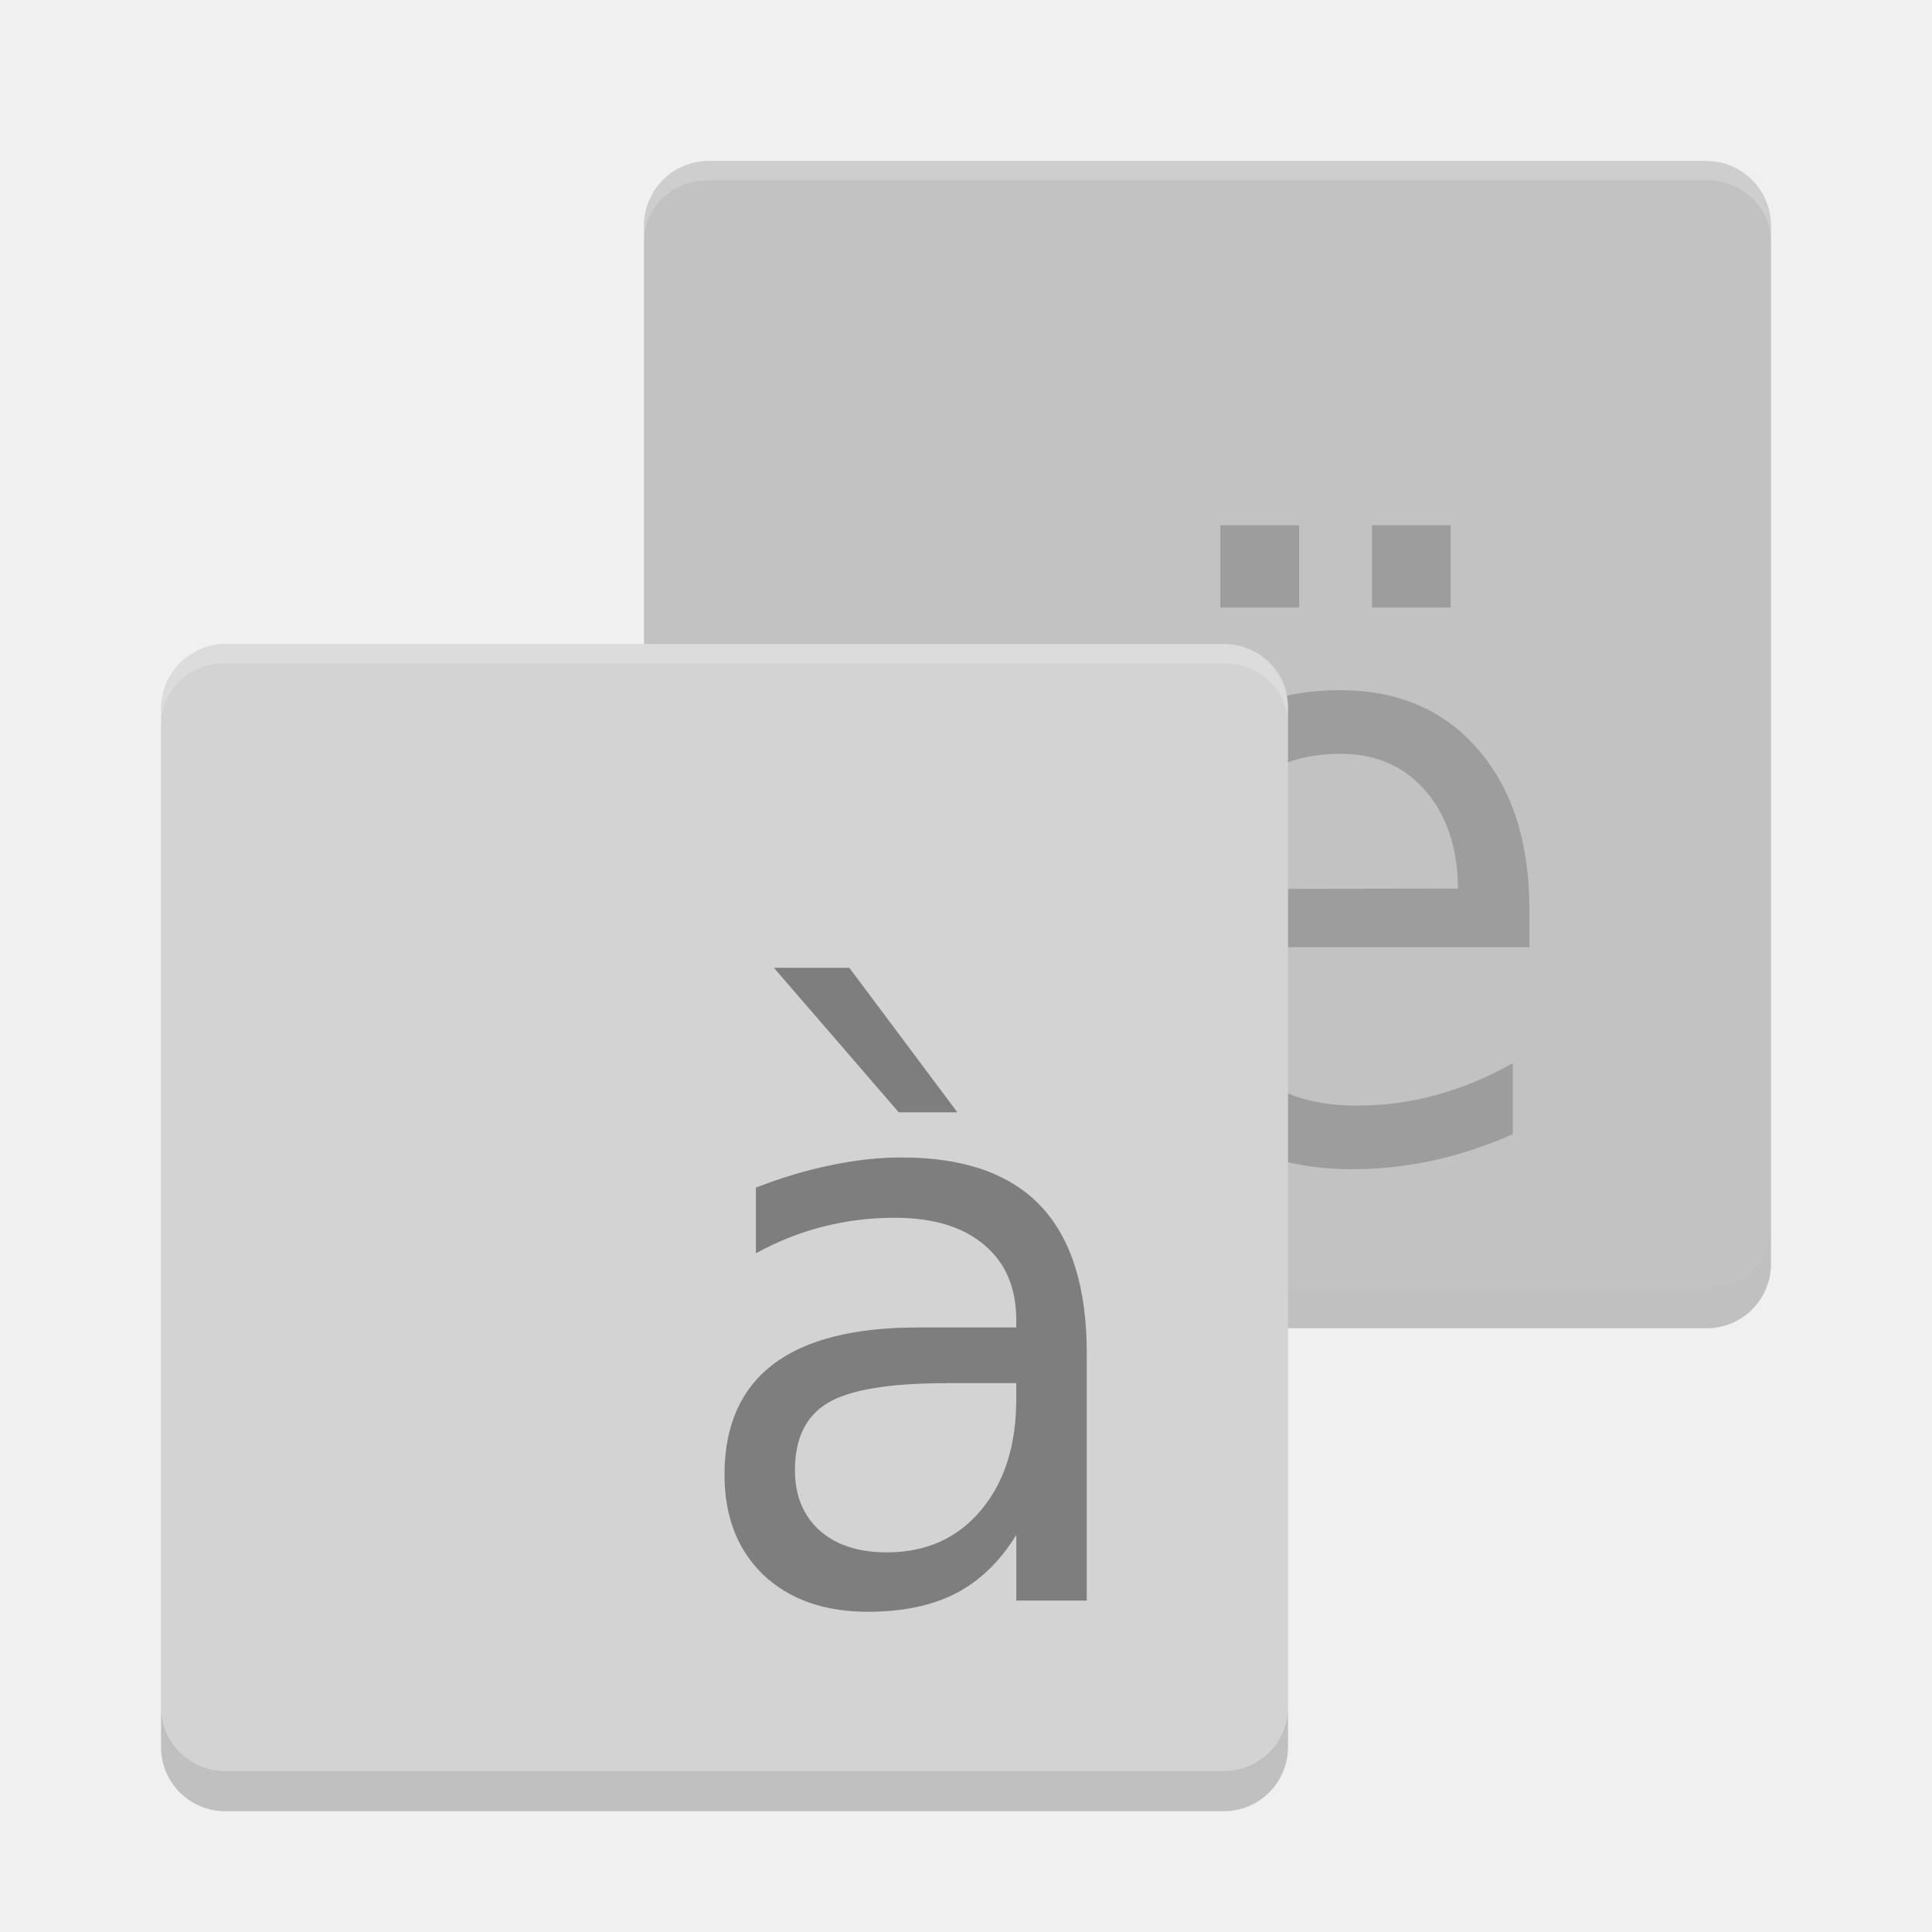
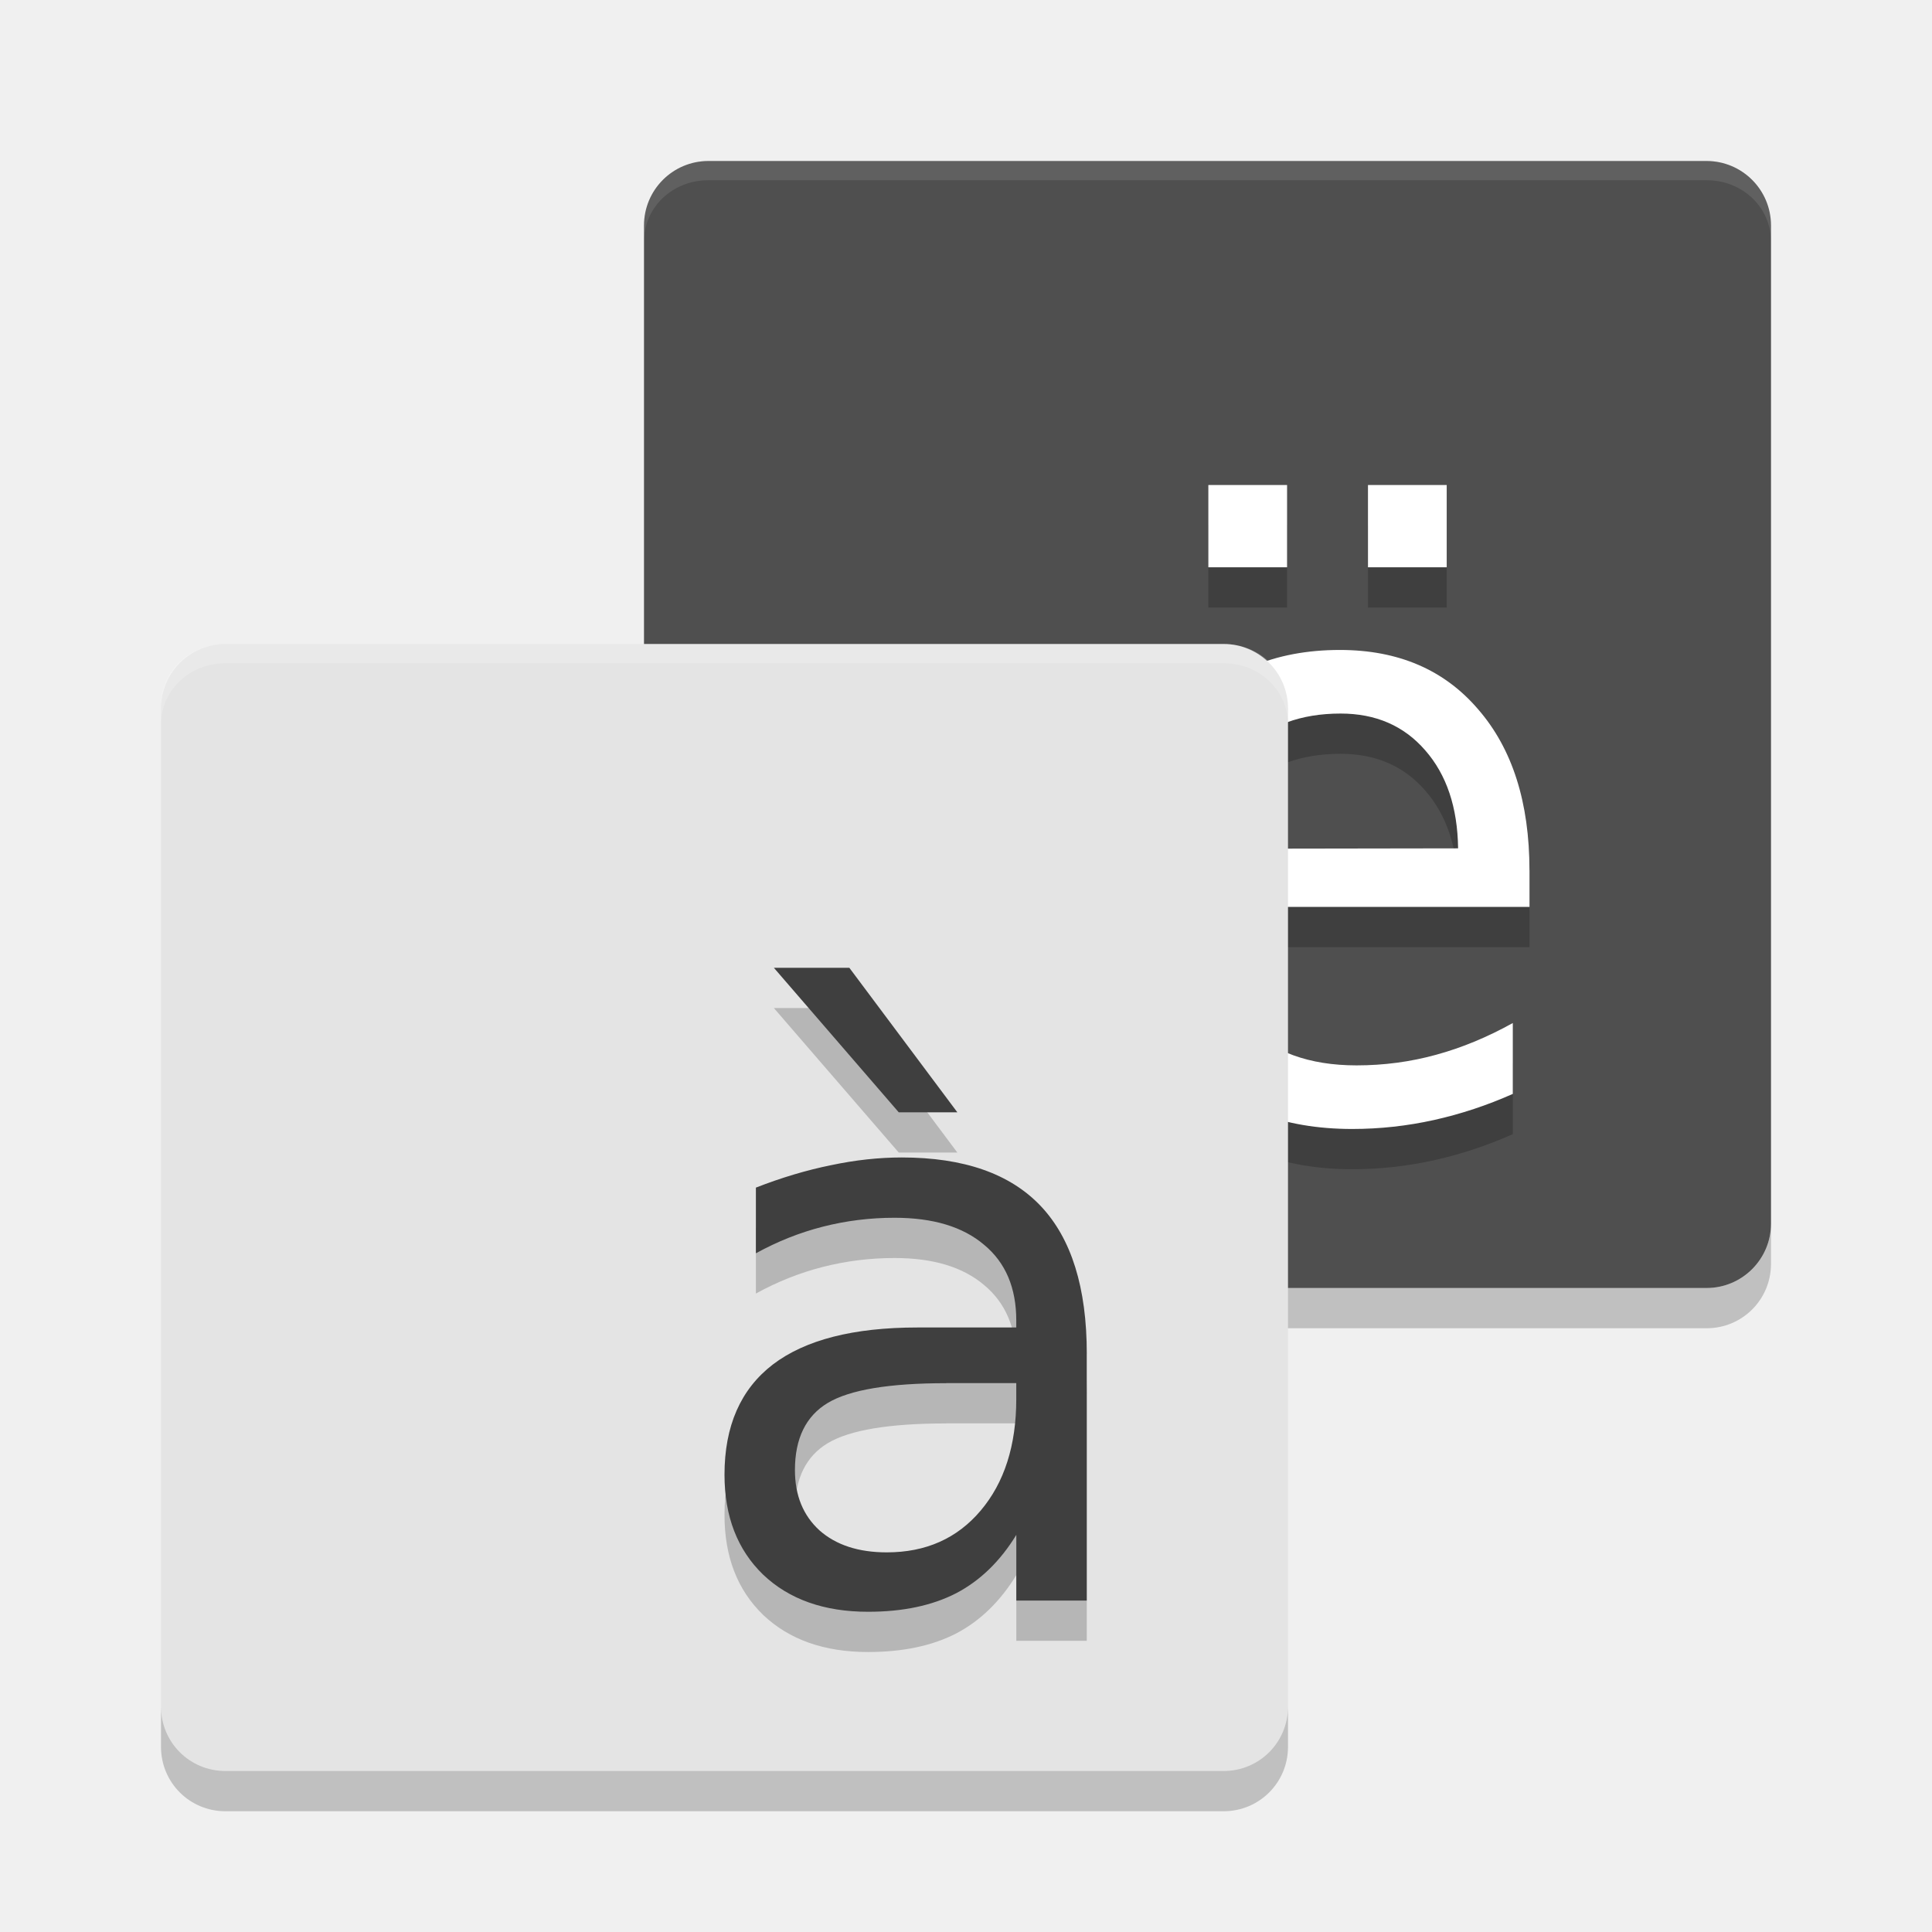
<svg xmlns="http://www.w3.org/2000/svg" width="48" height="48" version="1">
-   <rect fill="#c2c2c2" width="28" height="28" x="4" y="-44" rx="1.6" ry="1.6" transform="rotate(90)" />
-   <path fill="#fff" opacity=".2" d="m44 6v-0.478c0-0.847-0.707-1.522-1.594-1.522h-24.812c-0.887 0-1.594 0.676-1.594 1.522v0.478c0-0.847 0.707-1.522 1.594-1.522h24.812c0.887 0 1.594 0.676 1.594 1.522z" />
-   <path fill="#9d9d9d" d="m38 22.621v0.911h-8.15c0.077 1.282 0.443 2.26 1.098 2.935 0.662 0.668 1.58 1.002 2.755 1.002 0.681 0 1.339-0.088 1.975-0.263 0.642-0.175 1.278-0.439 1.907-0.789v1.761c-0.636 0.283-1.288 0.499-1.956 0.648-0.668 0.148-1.345 0.223-2.033 0.223-1.721 0-3.086-0.526-4.094-1.579-1.002-1.053-1.503-2.477-1.503-4.271-0-1.855 0.475-3.326 1.426-4.412 0.957-1.093 2.245-1.639 3.863-1.639 1.452 0 2.598 0.493 3.439 1.478 0.848 0.978 1.272 2.311 1.272 3.998m-1.773-0.546c-0.013-1.019-0.286-1.832-0.819-2.439-0.527-0.607-1.227-0.911-2.1-0.911-0.989 0-1.782 0.293-2.38 0.88-0.591 0.587-0.931 1.413-1.021 2.479l6.32-0.01m-2.139-9.027h1.956v2.044h-1.956v-2.044m-3.767 0h1.956v2.044h-1.956v-2.044" />
+   <rect width="28" height="28" x="4" y="-44" rx="1.6" ry="1.6" transform="rotate(90)" style="fill:#4f4f4f" />
+   <path style="opacity:0.2" d="m 38,22.621 0,0.911 -8.15,0 c 0.077,1.282 0.443,2.26 1.098,2.935 0.662,0.668 1.58,1.002 2.755,1.002 0.681,0 1.339,-0.088 1.975,-0.263 0.642,-0.175 1.278,-0.439 1.907,-0.789 l 0,1.761 c -0.636,0.283 -1.288,0.499 -1.956,0.648 -0.668,0.148 -1.345,0.223 -2.033,0.223 -1.721,0 -3.086,-0.526 -4.094,-1.579 -1.002,-1.053 -1.503,-2.477 -1.503,-4.271 -10e-6,-1.855 0.475,-3.326 1.426,-4.412 0.957,-1.093 2.245,-1.639 3.863,-1.639 1.452,10e-6 2.598,0.493 3.439,1.478 0.848,0.978 1.272,2.311 1.272,3.998 m -1.773,-0.546 c -0.013,-1.019 -0.286,-1.832 -0.819,-2.439 -0.527,-0.607 -1.227,-0.911 -2.1,-0.911 -0.989,10e-6 -1.782,0.293 -2.38,0.88 -0.591,0.587 -0.931,1.413 -1.021,2.479 l 6.32,-0.01 m -2.239,-9.027 1.956,0 0,2.044 -1.956,0 0,-2.044 m -3.966,0 1.956,0 0,2.044 -1.956,0 0,-2.044" />
+   <path fill="#fff" d="m44 6v-0.478c0-0.847-0.707-1.522-1.594-1.522h-24.812c-0.887 0-1.594 0.676-1.594 1.522v0.478c0-0.847 0.707-1.522 1.594-1.522h24.812c0.887 0 1.594 0.676 1.594 1.522z" style="opacity:0.1" />
+   <path d="m 38,21.621 0,0.911 -8.15,0 c 0.077,1.282 0.443,2.26 1.098,2.935 0.662,0.668 1.58,1.002 2.755,1.002 0.681,0 1.339,-0.088 1.975,-0.263 0.642,-0.175 1.278,-0.439 1.907,-0.789 l 0,1.761 c -0.636,0.283 -1.288,0.499 -1.956,0.648 -0.668,0.148 -1.345,0.223 -2.033,0.223 -1.721,0 -3.086,-0.526 -4.094,-1.579 -1.002,-1.053 -1.503,-2.477 -1.503,-4.271 -10e-6,-1.855 0.475,-3.326 1.426,-4.412 0.957,-1.093 2.245,-1.639 3.863,-1.639 1.452,10e-6 2.598,0.493 3.439,1.478 0.848,0.978 1.272,2.311 1.272,3.998 m -1.773,-0.546 c -0.013,-1.019 -0.286,-1.832 -0.819,-2.439 -0.527,-0.607 -1.227,-0.911 -2.1,-0.911 -0.989,10e-6 -1.782,0.293 -2.38,0.88 -0.591,0.587 -0.931,1.413 -1.021,2.479 l 6.32,-0.01 m -2.239,-9.027 1.956,0 0,2.044 -1.956,0 0,-2.044 m -3.966,0 1.956,0 0,2.044 -1.956,0 0,-2.044" style="fill:#ffffff" />
  <path opacity=".2" d="m16 30.4v1c0 0.887 0.713 1.6 1.6 1.6h24.801c0.886 0 1.599-0.713 1.599-1.6v-1c0 0.887-0.713 1.6-1.6 1.6h-24.8c-0.887 0-1.6-0.713-1.6-1.6z" />
-   <rect fill="#d3d3d3" width="28" height="28" x="16" y="-32" rx="1.6" ry="1.6" transform="rotate(90)" />
-   <path fill="#7e7e7e" d="m23.508 34.365c-1.414 0-2.394 0.163-2.94 0.489-0.545 0.326-0.818 0.883-0.818 1.67 0 0.627 0.203 1.126 0.609 1.497 0.412 0.365 0.97 0.547 1.674 0.547 0.97 0 1.747-0.346 2.331-1.037 0.59-0.697 0.885-1.622 0.885-2.774v-0.394h-1.741m3.492-0.73v6.133h-1.75v-1.632c-0.4 0.653-0.897 1.136-1.494 1.449-0.596 0.307-1.326 0.461-2.188 0.461-1.091 0-1.96-0.307-2.607-0.921-0.641-0.62-0.961-1.449-0.961-2.485 0-1.209 0.4-2.121 1.199-2.736 0.805-0.614 2.004-0.921 3.596-0.921h2.454v-0.173c-0-0.813-0.266-1.44-0.799-1.881-0.526-0.448-1.268-0.672-2.226-0.672-0.609 0-1.202 0.074-1.779 0.221-0.577 0.147-1.132 0.368-1.665 0.662v-1.632c0.641-0.25 1.262-0.435 1.865-0.557 0.603-0.128 1.189-0.192 1.76-0.192 1.541 0 2.692 0.403 3.454 1.209 0.761 0.806 1.142 2.028 1.142 3.667m-5.899-9.588 2.683 3.59h-1.456l-3.102-3.59h1.874" />
+   <rect fill="#e4e4e4" width="28" height="28" x="16" y="-32" rx="1.6" ry="1.6" transform="rotate(90)" />
+   <path style="opacity:0.2" d="m 23.508,35.365 c -1.414,10e-6 -2.394,0.163 -2.94,0.489 -0.545,0.326 -0.818,0.883 -0.818,1.67 0,0.627 0.203,1.126 0.609,1.497 0.412,0.365 0.97,0.547 1.674,0.547 0.97,0 1.747,-0.346 2.331,-1.037 0.59,-0.697 0.885,-1.622 0.885,-2.774 l 0,-0.394 -1.741,0 m 3.492,-0.73 0,6.133 -1.75,0 0,-1.632 c -0.4,0.653 -0.897,1.136 -1.494,1.449 -0.596,0.307 -1.326,0.461 -2.188,0.461 -1.091,0 -1.96,-0.307 -2.607,-0.921 -0.641,-0.62 -0.961,-1.449 -0.961,-2.485 0,-1.209 0.4,-2.121 1.199,-2.736 0.805,-0.614 2.004,-0.921 3.596,-0.921 l 2.454,0 0,-0.173 c -9e-6,-0.813 -0.266,-1.44 -0.799,-1.881 -0.526,-0.448 -1.268,-0.672 -2.226,-0.672 -0.609,10e-6 -1.202,0.074 -1.779,0.221 -0.577,0.147 -1.132,0.368 -1.665,0.662 l 0,-1.632 c 0.641,-0.25 1.262,-0.435 1.865,-0.557 0.603,-0.128 1.189,-0.192 1.76,-0.192 1.541,10e-6 2.692,0.403 3.454,1.209 0.761,0.806 1.142,2.028 1.142,3.667 m -5.899,-9.588 2.683,3.59 -1.456,0 -3.102,-3.59 1.874,0" />
+   <path d="m23.508 34.365c-1.414 0-2.394 0.163-2.94 0.489-0.545 0.326-0.818 0.883-0.818 1.67 0 0.627 0.203 1.126 0.609 1.497 0.412 0.365 0.97 0.547 1.674 0.547 0.97 0 1.747-0.346 2.331-1.037 0.59-0.697 0.885-1.622 0.885-2.774v-0.394h-1.741m3.492-0.73v6.133h-1.75v-1.632c-0.4 0.653-0.897 1.136-1.494 1.449-0.596 0.307-1.326 0.461-2.188 0.461-1.091 0-1.96-0.307-2.607-0.921-0.641-0.62-0.961-1.449-0.961-2.485 0-1.209 0.4-2.121 1.199-2.736 0.805-0.614 2.004-0.921 3.596-0.921h2.454v-0.173c-0-0.813-0.266-1.44-0.799-1.881-0.526-0.448-1.268-0.672-2.226-0.672-0.609 0-1.202 0.074-1.779 0.221-0.577 0.147-1.132 0.368-1.665 0.662v-1.632c0.641-0.25 1.262-0.435 1.865-0.557 0.603-0.128 1.189-0.192 1.76-0.192 1.541 0 2.692 0.403 3.454 1.209 0.761 0.806 1.142 2.028 1.142 3.667m-5.899-9.588 2.683 3.59h-1.456l-3.102-3.59h1.874" style="fill:#3f3f3f" />
  <path fill="#fff" opacity=".2" d="m32 18v-0.478c0-0.846-0.707-1.522-1.594-1.522h-24.812c-0.887 0-1.594 0.676-1.594 1.522v0.478c0-0.847 0.707-1.522 1.594-1.522h24.812c0.887 0 1.594 0.675 1.594 1.522z" />
  <path opacity=".2" d="m4 42.4v1c0 0.887 0.713 1.6 1.6 1.6h24.8c0.887 0 1.6-0.713 1.6-1.6v-1c0 0.887-0.713 1.6-1.6 1.6h-24.8c-0.887 0-1.6-0.713-1.6-1.6z" />
</svg>
